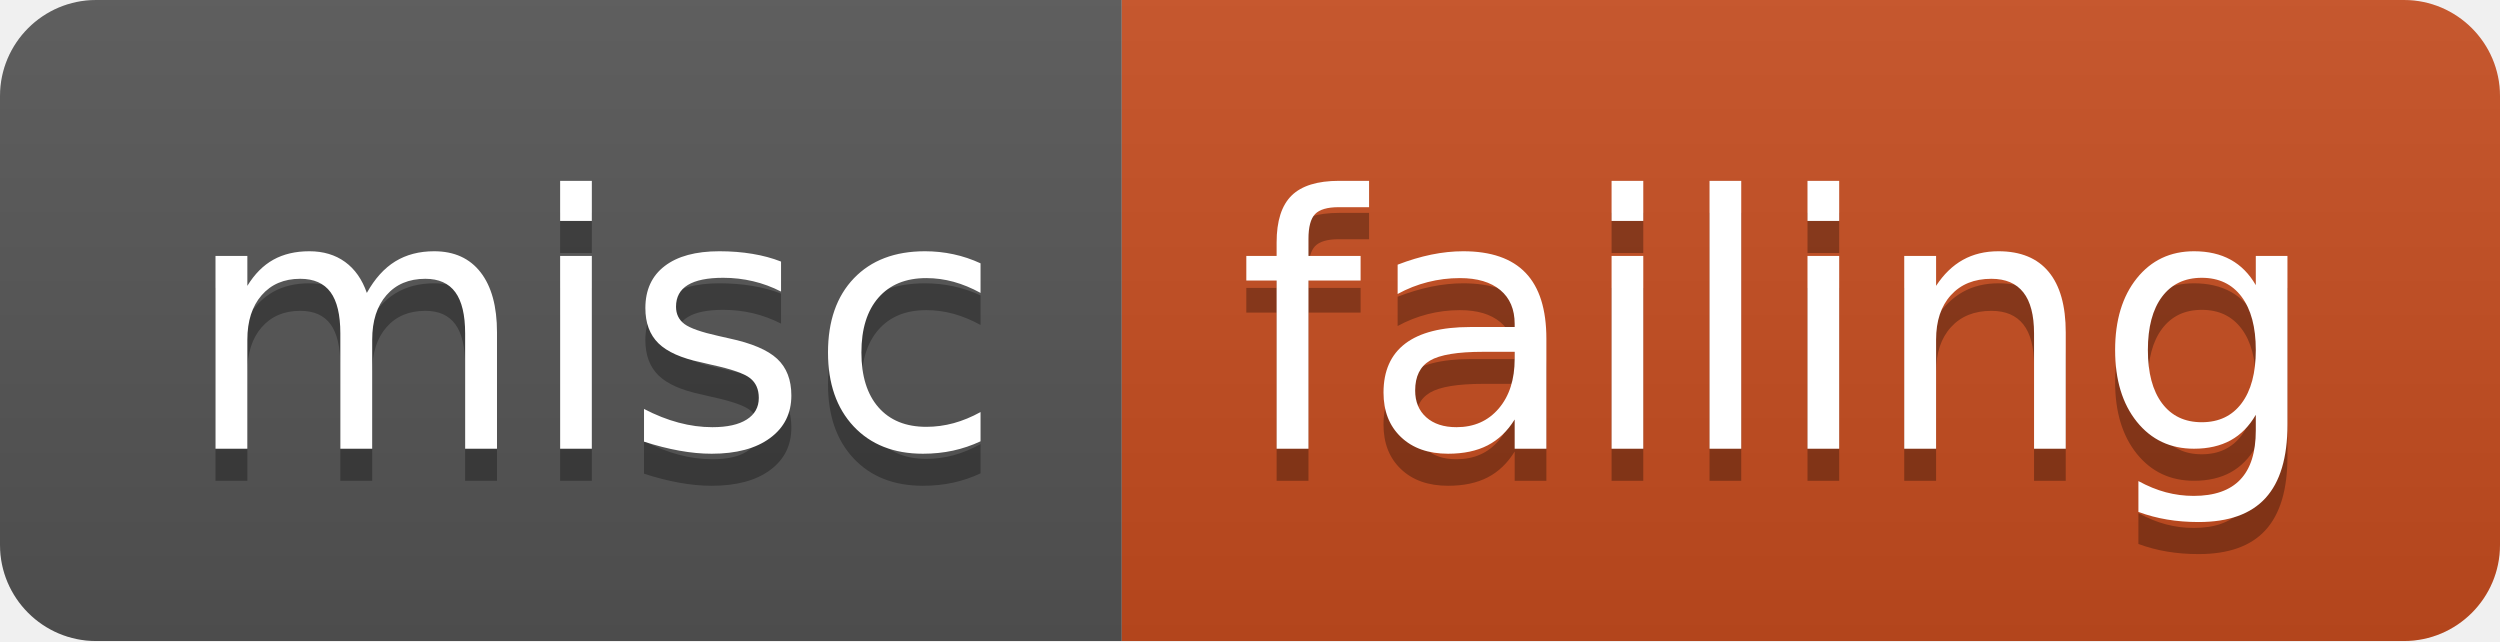
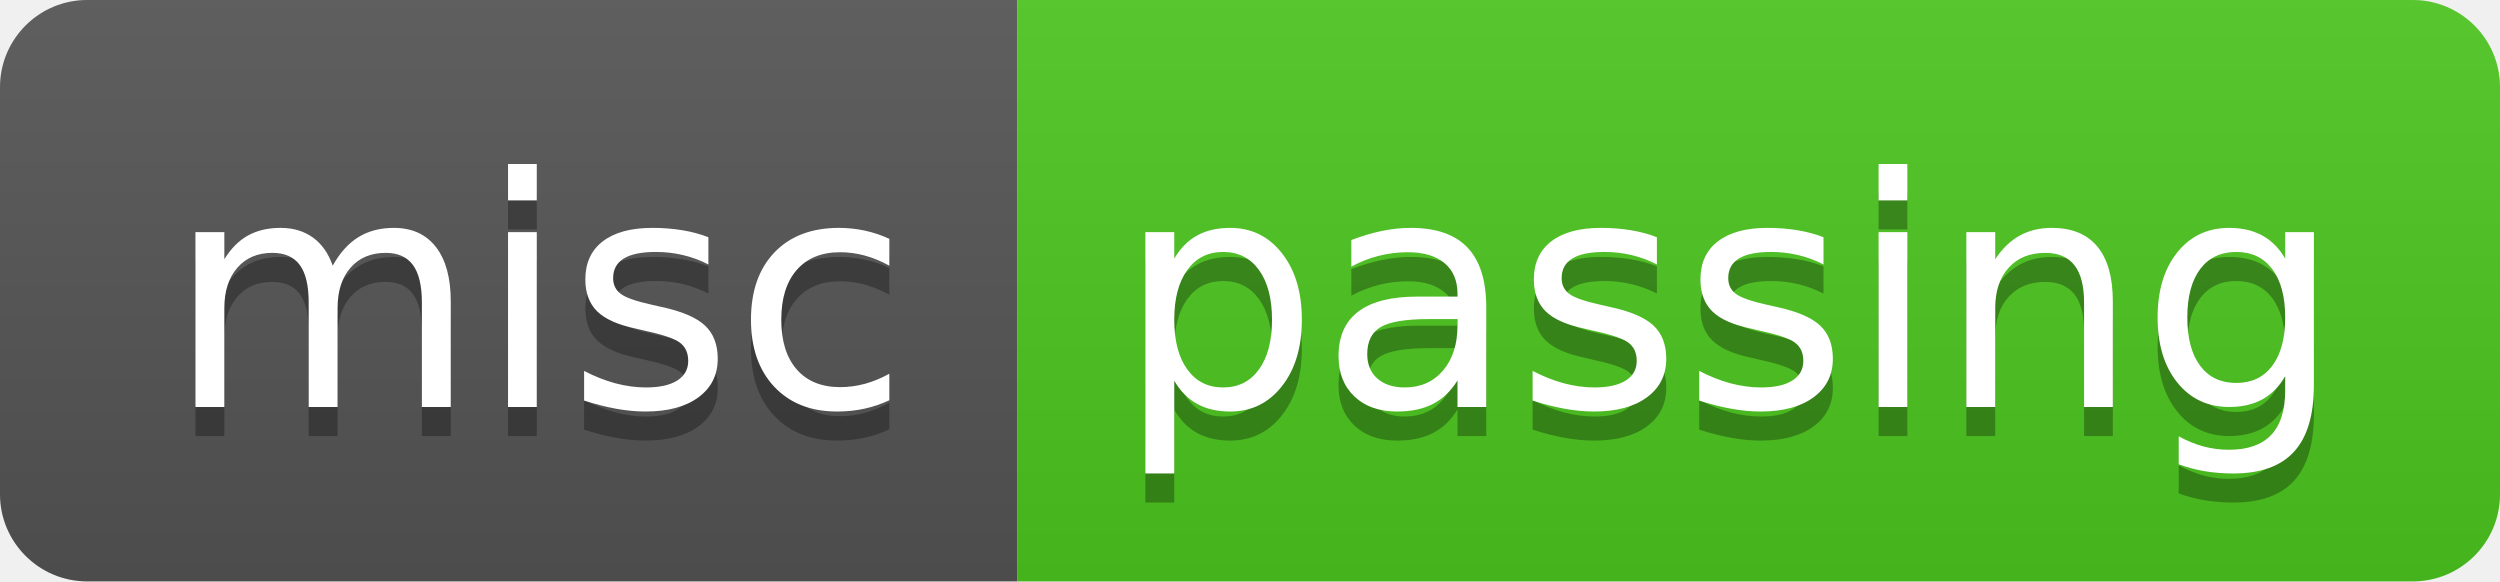
- <svg xmlns="http://www.w3.org/2000/svg" width="78" height="20" role="img" aria-label="misc: failing">
+ <svg xmlns="http://www.w3.org/2000/svg" width="86" height="20" role="img" aria-label="misc: passing">
  <linearGradient id="s" x2="0" y2="100%">
    <stop offset="0" stop-color="#bbb" stop-opacity=".1" />
    <stop offset="1" stop-opacity=".1" />
  </linearGradient>
  <clipPath id="r">
-     <rect width="78" height="20" rx="3" fill="#fff" />
+     <rect width="86" height="20" rx="3" fill="#fff" />
  </clipPath>
  <g clip-path="url(#r)">
    <rect width="35" height="20" fill="#555" />
-     <rect x="35" width="43" height="20" fill="#c74d1f" />
-     <rect width="78" height="20" fill="url(#s)" />
+     <rect x="35" width="51" height="20" fill="#4dc71f" />
+     <rect width="86" height="20" fill="url(#s)" />
  </g>
  <g fill="#fff" text-anchor="middle" font-family="Verdana,Geneva,DejaVu Sans,sans-serif" text-rendering="geometricPrecision" font-size="110">
    <text aria-hidden="true" x="185" y="150" fill="#010101" fill-opacity=".3" transform="scale(.1)" textLength="250">misc</text>
    <text x="185" y="140" transform="scale(.1)" fill="#fff" textLength="250">misc</text>
-     <text aria-hidden="true" x="555" y="150" fill="#010101" fill-opacity=".3" transform="scale(.1)" textLength="330">failing</text>
-     <text x="555" y="140" transform="scale(.1)" fill="#fff" textLength="330">failing</text>
+     <text aria-hidden="true" x="595" y="150" fill="#010101" fill-opacity=".3" transform="scale(.1)" textLength="410">passing</text>
+     <text x="595" y="140" transform="scale(.1)" fill="#fff" textLength="410">passing</text>
  </g>
</svg>
